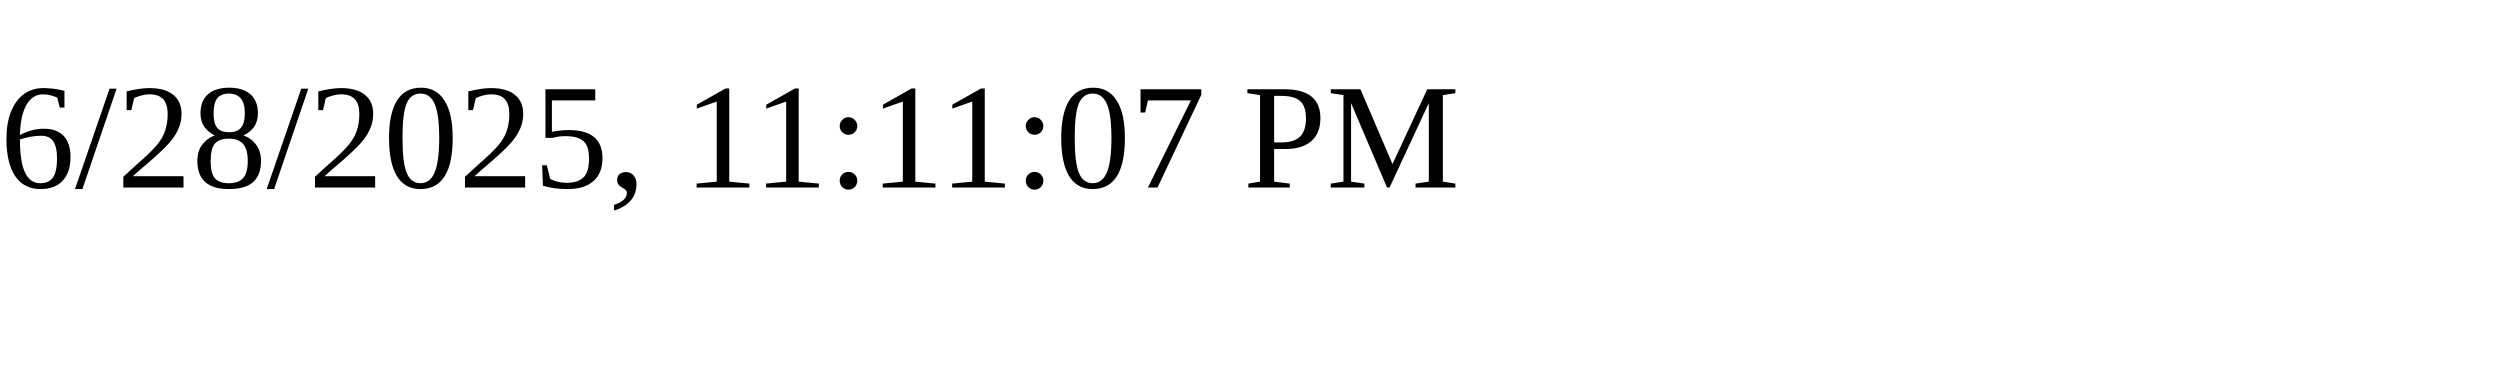
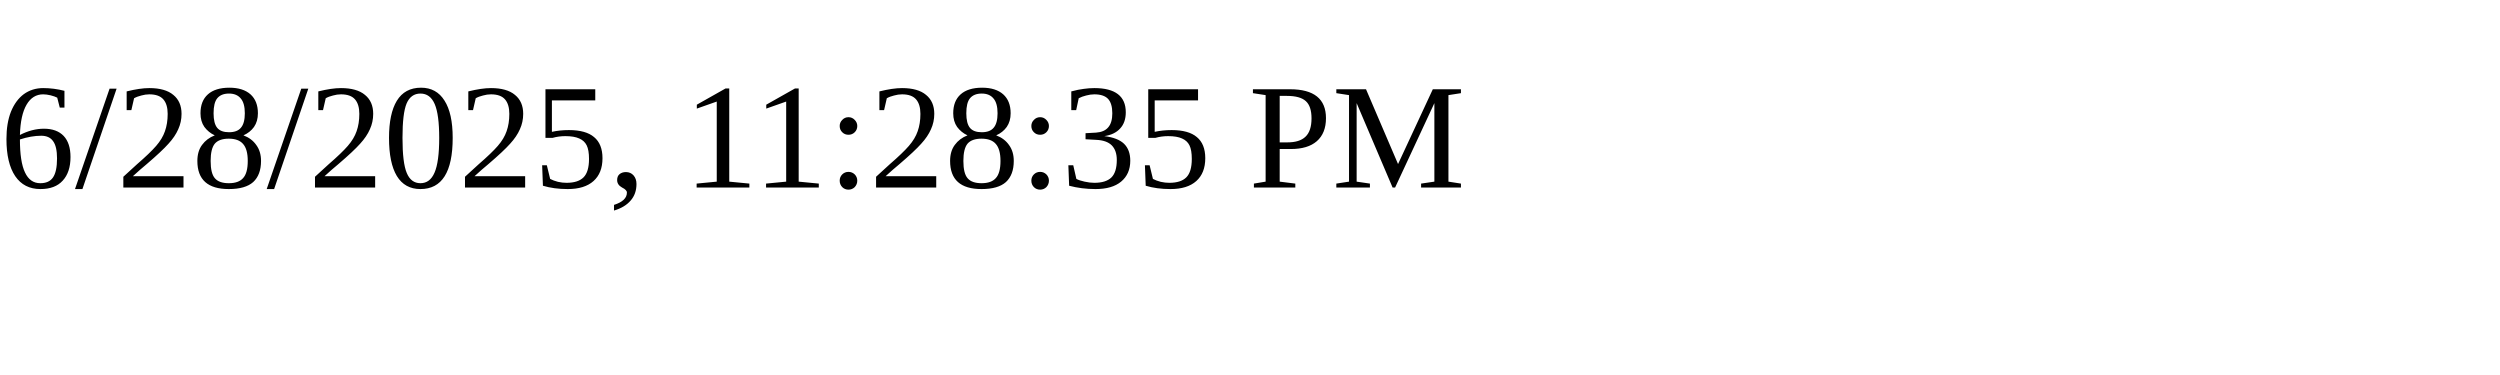
<svg xmlns="http://www.w3.org/2000/svg" height="30" width="200">
-   <text x="0" y="15">6/28/2025, 11:11:07 PM</text>
+   <text x="0" y="15">6/28/2025, 11:28:35 PM</text>
</svg>
